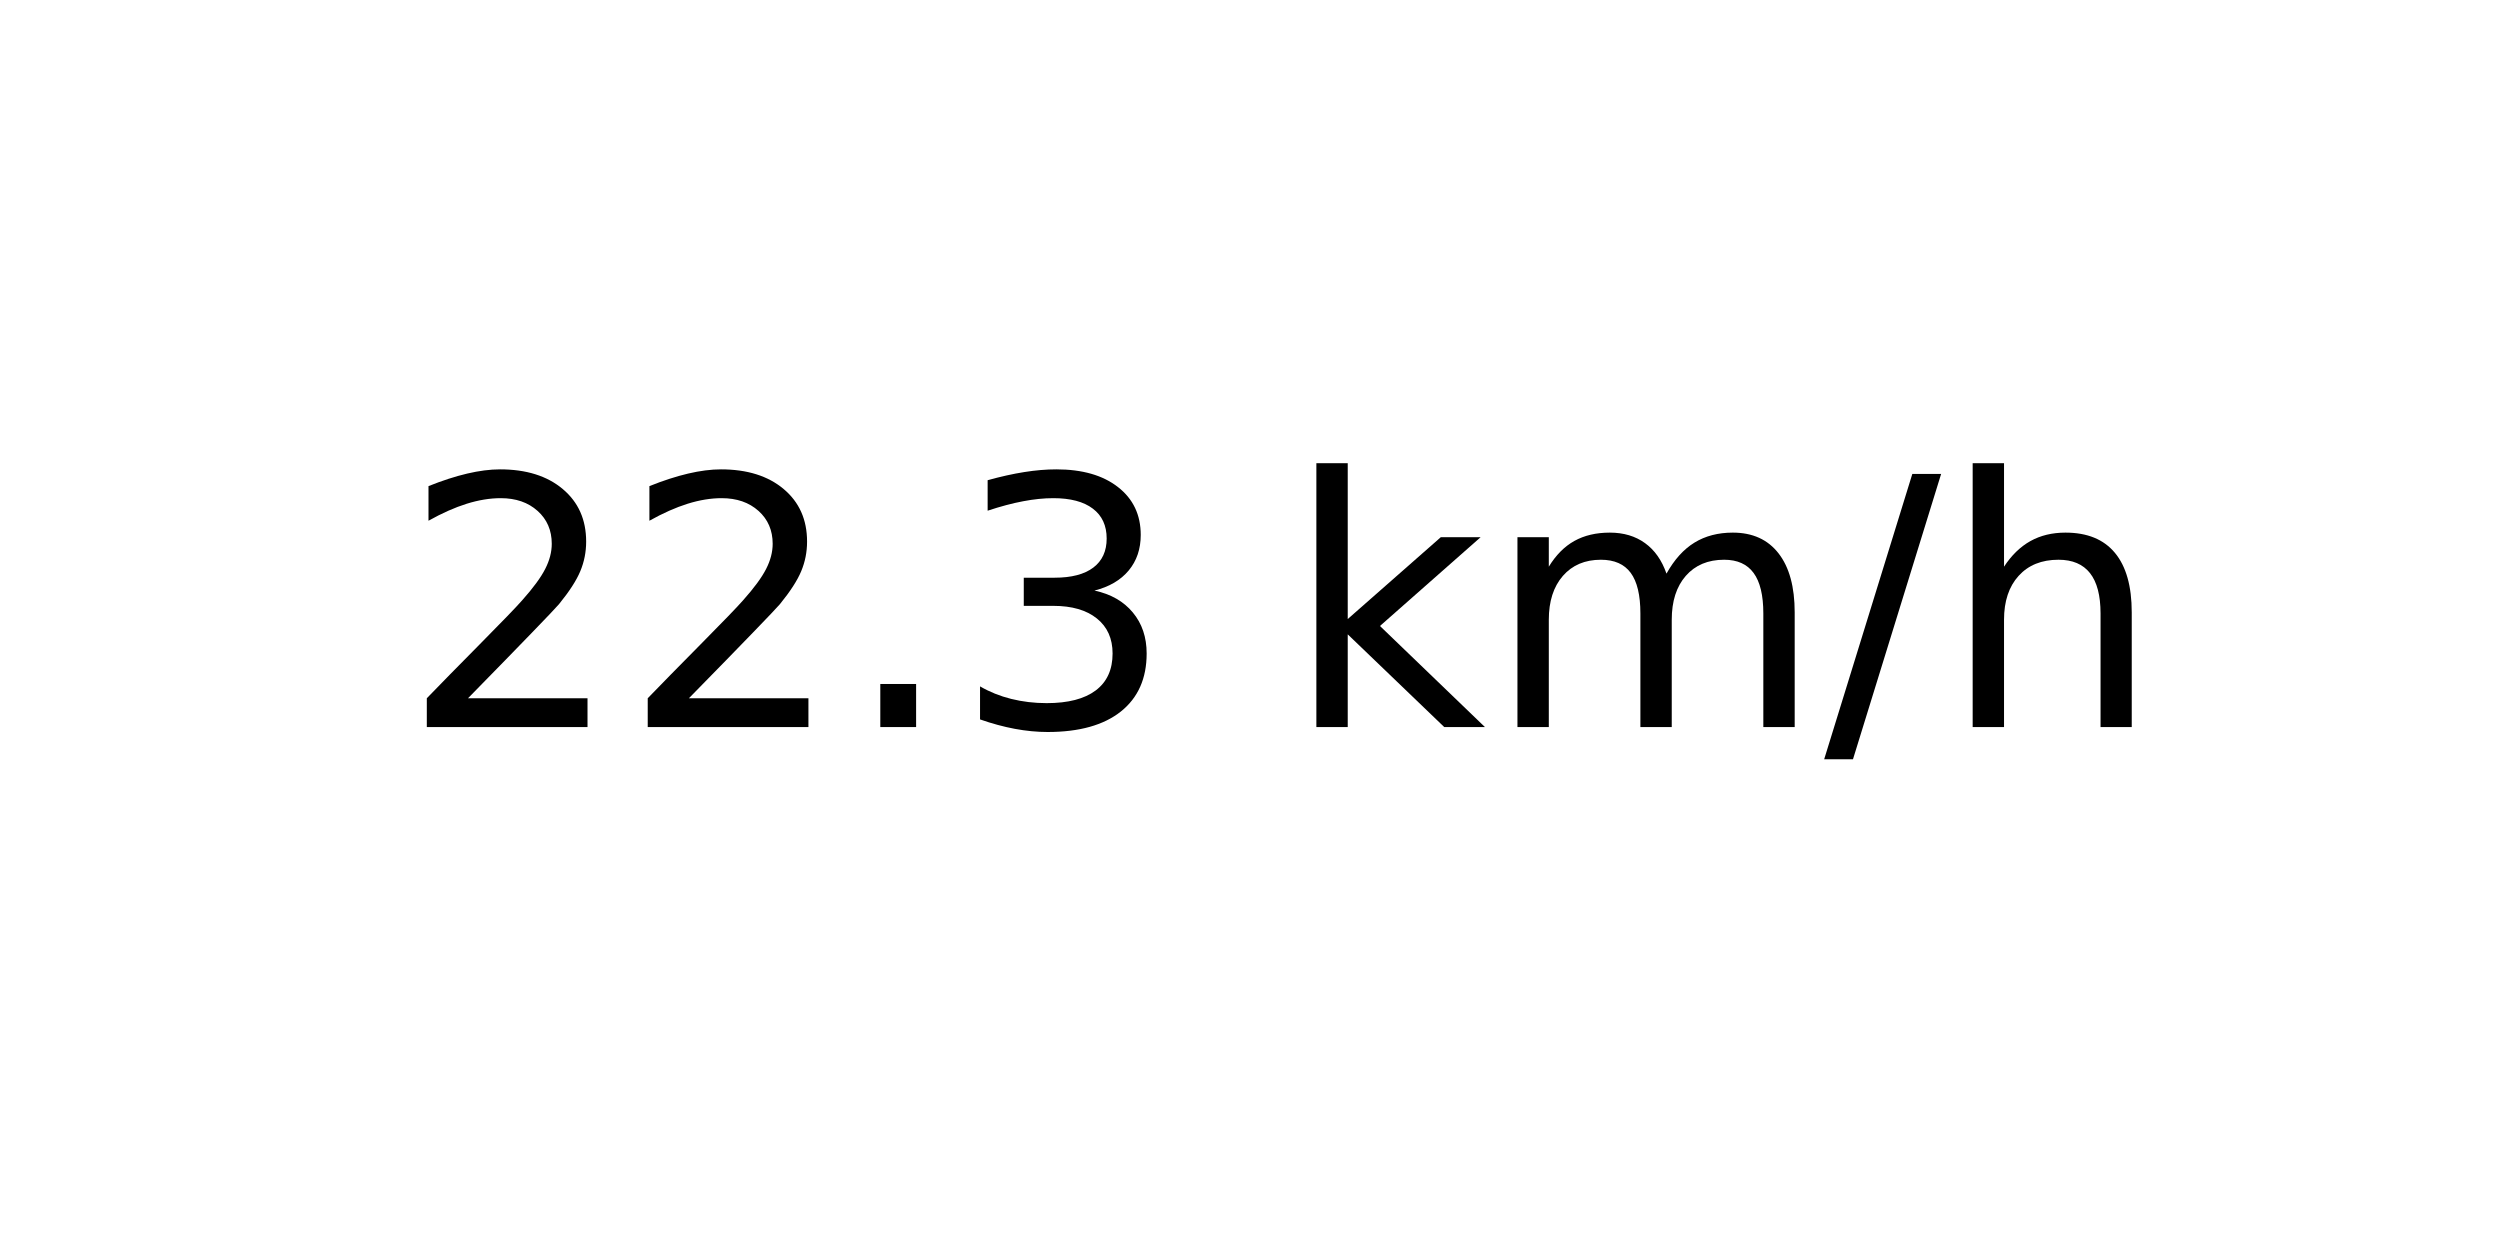
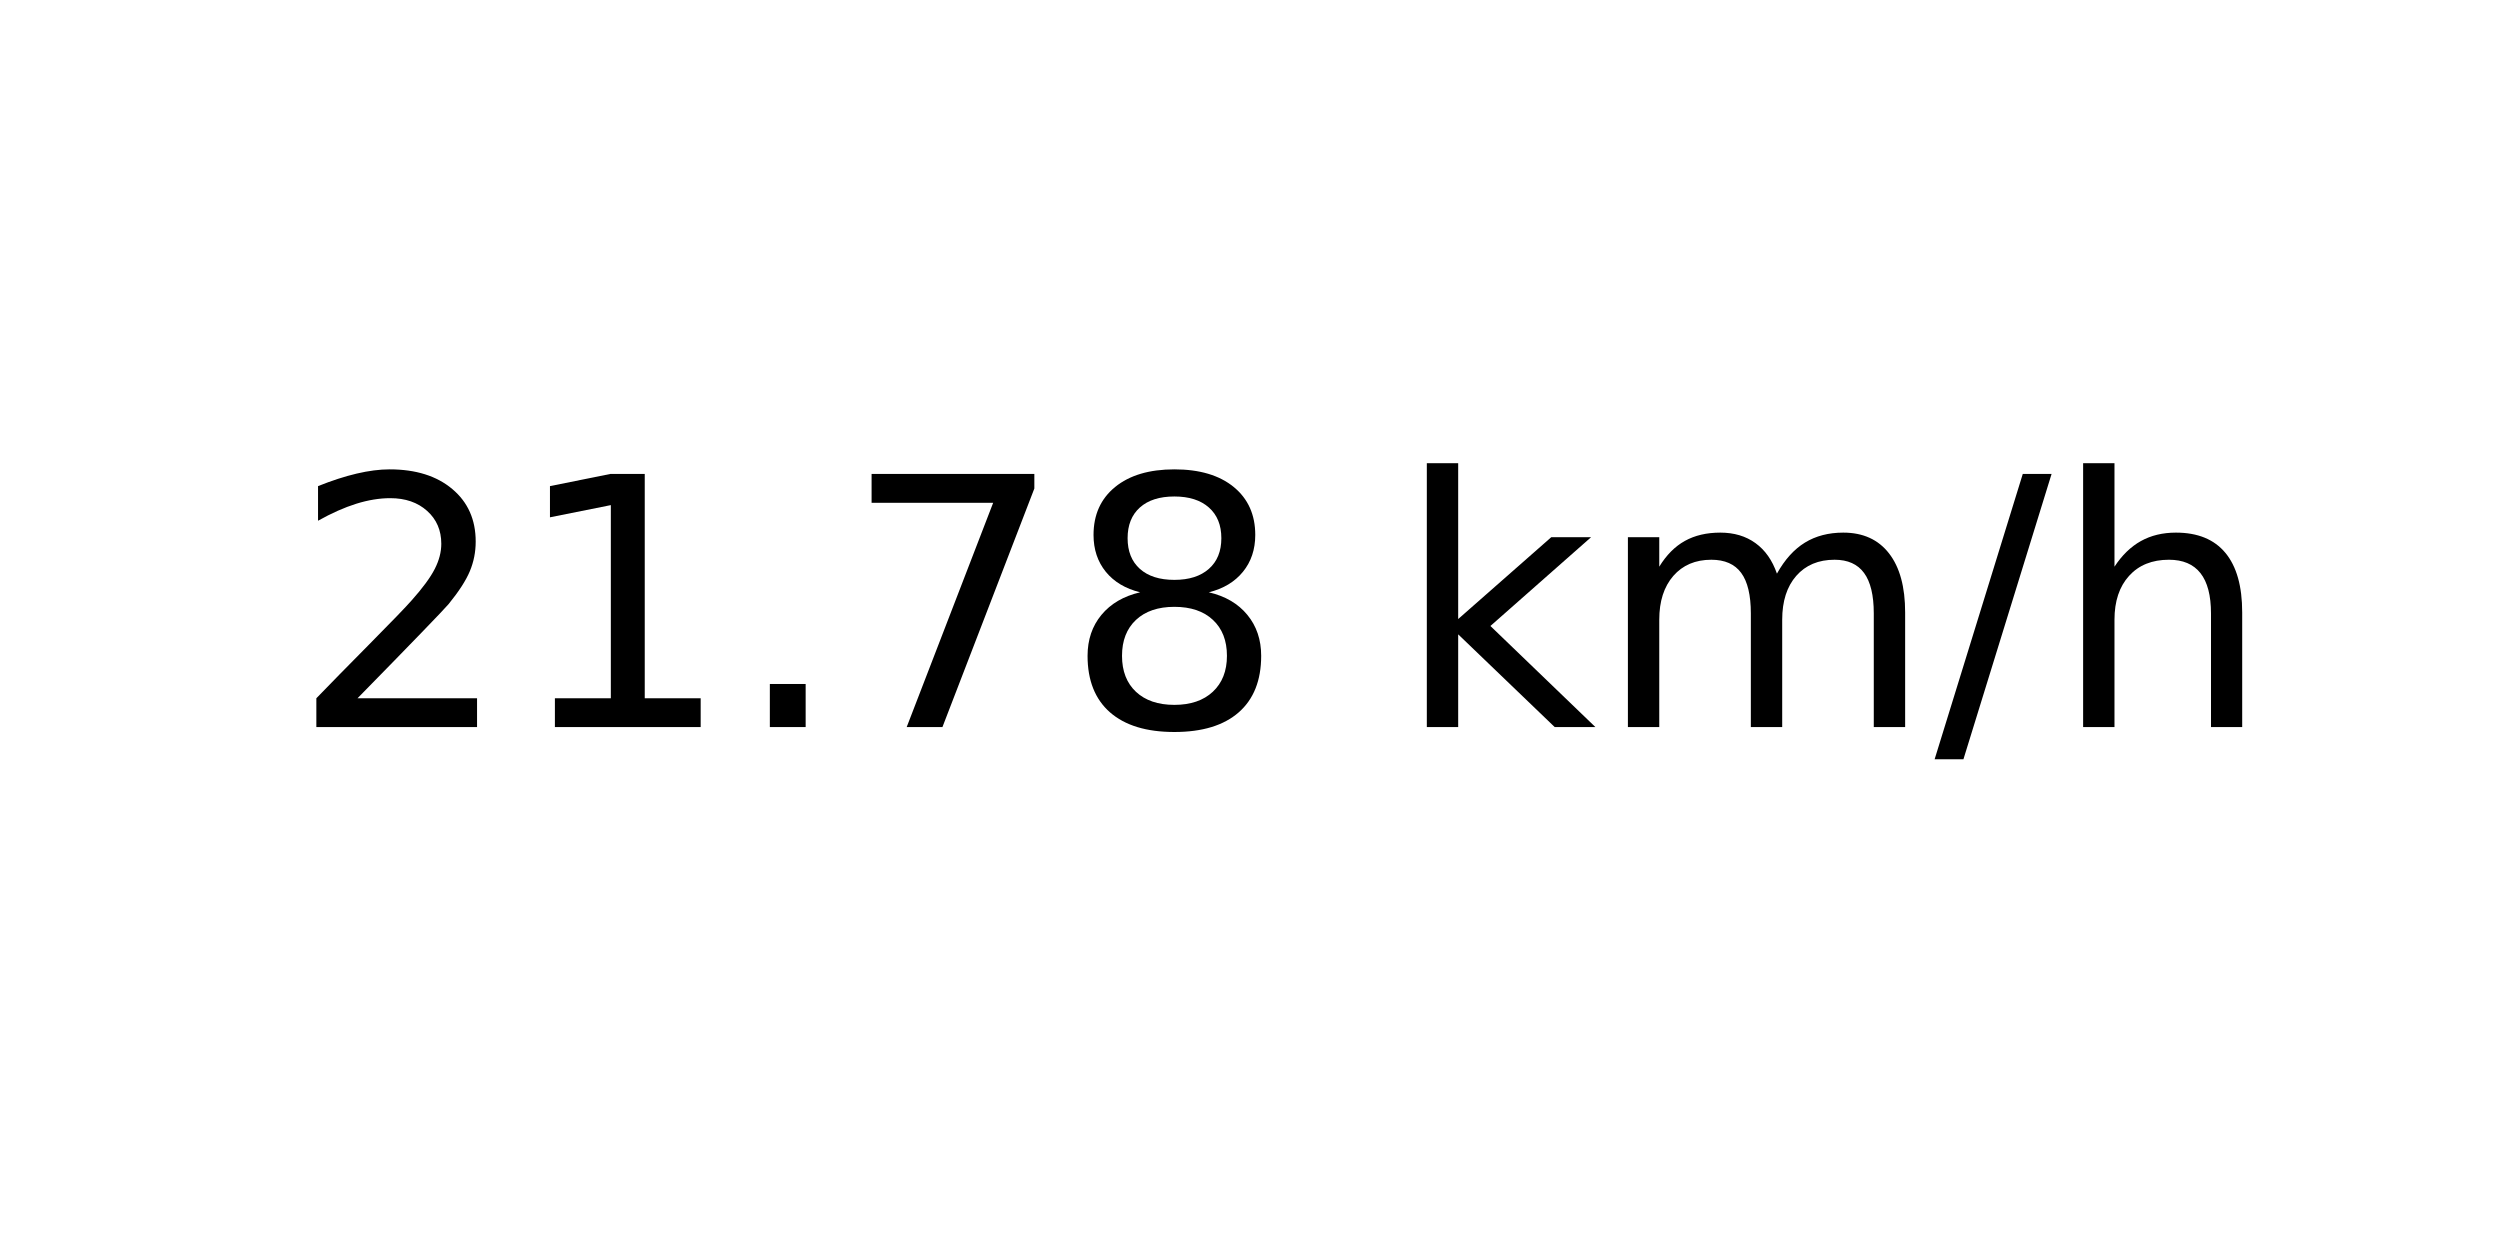
<svg xmlns="http://www.w3.org/2000/svg" xmlns:xlink="http://www.w3.org/1999/xlink" width="72pt" height="36pt" viewBox="0 0 72 36" version="1.1">
  <defs>
    <style type="text/css">*{stroke-linejoin: round; stroke-linecap: butt}</style>
  </defs>
  <g id="figure_1">
    <g id="axes_1">
      <g id="text_1">
-         <g transform="translate(11.55937 20.93937) scale(0.1 -0.1)">
+         <g transform="translate(8.378125 20.93937) scale(0.1 -0.1)">
          <defs>
            <path id="DejaVuSans-32" d="M 1228 531  L 3431 531  L 3431 0  L 469 0  L 469 531  Q 828 903 1448 1529  Q 2069 2156 2228 2338  Q 2531 2678 2651 2914  Q 2772 3150 2772 3378  Q 2772 3750 2511 3984  Q 2250 4219 1831 4219  Q 1534 4219 1204 4116  Q 875 4013 500 3803  L 500 4441  Q 881 4594 1212 4672  Q 1544 4750 1819 4750  Q 2544 4750 2975 4387  Q 3406 4025 3406 3419  Q 3406 3131 3298 2873  Q 3191 2616 2906 2266  Q 2828 2175 2409 1742  Q 1991 1309 1228 531  z " transform="scale(0.015625)" />
+             <path id="DejaVuSans-31" d="M 794 531  L 1825 531  L 1825 4091  L 703 3866  L 703 4441  L 1819 4666  L 2450 4666  L 2450 531  L 3481 531  L 3481 0  L 794 0  L 794 531  z " transform="scale(0.015625)" />
            <path id="DejaVuSans-2e" d="M 684 794  L 1344 794  L 1344 0  L 684 0  L 684 794  z " transform="scale(0.015625)" />
-             <path id="DejaVuSans-33" d="M 2597 2516  Q 3050 2419 3304 2112  Q 3559 1806 3559 1356  Q 3559 666 3084 287  Q 2609 -91 1734 -91  Q 1441 -91 1130 -33  Q 819 25 488 141  L 488 750  Q 750 597 1062 519  Q 1375 441 1716 441  Q 2309 441 2620 675  Q 2931 909 2931 1356  Q 2931 1769 2642 2001  Q 2353 2234 1838 2234  L 1294 2234  L 1294 2753  L 1863 2753  Q 2328 2753 2575 2939  Q 2822 3125 2822 3475  Q 2822 3834 2567 4026  Q 2313 4219 1838 4219  Q 1578 4219 1281 4162  Q 984 4106 628 3988  L 628 4550  Q 988 4650 1302 4700  Q 1616 4750 1894 4750  Q 2613 4750 3031 4423  Q 3450 4097 3450 3541  Q 3450 3153 3228 2886  Q 3006 2619 2597 2516  z " transform="scale(0.015625)" />
+             <path id="DejaVuSans-37" d="M 525 4666  L 3525 4666  L 3525 4397  L 1831 0  L 1172 0  L 2766 4134  L 525 4134  L 525 4666  z " transform="scale(0.015625)" />
+             <path id="DejaVuSans-38" d="M 2034 2216  Q 1584 2216 1326 1975  Q 1069 1734 1069 1313  Q 1069 891 1326 650  Q 1584 409 2034 409  Q 2484 409 2743 651  Q 3003 894 3003 1313  Q 3003 1734 2745 1975  Q 2488 2216 2034 2216  z M 1403 2484  Q 997 2584 770 2862  Q 544 3141 544 3541  Q 544 4100 942 4425  Q 1341 4750 2034 4750  Q 2731 4750 3128 4425  Q 3525 4100 3525 3541  Q 3525 3141 3298 2862  Q 3072 2584 2669 2484  Q 3125 2378 3379 2068  Q 3634 1759 3634 1313  Q 3634 634 3220 271  Q 2806 -91 2034 -91  Q 1263 -91 848 271  Q 434 634 434 1313  Q 434 1759 690 2068  Q 947 2378 1403 2484  z M 1172 3481  Q 1172 3119 1398 2916  Q 1625 2713 2034 2713  Q 2441 2713 2670 2916  Q 2900 3119 2900 3481  Q 2900 3844 2670 4047  Q 2441 4250 2034 4250  Q 1625 4250 1398 4047  Q 1172 3844 1172 3481  z " transform="scale(0.015625)" />
            <path id="DejaVuSans-20" transform="scale(0.015625)" />
            <path id="DejaVuSans-6b" d="M 581 4863  L 1159 4863  L 1159 1991  L 2875 3500  L 3609 3500  L 1753 1863  L 3688 0  L 2938 0  L 1159 1709  L 1159 0  L 581 0  L 581 4863  z " transform="scale(0.015625)" />
            <path id="DejaVuSans-6d" d="M 3328 2828  Q 3544 3216 3844 3400  Q 4144 3584 4550 3584  Q 5097 3584 5394 3201  Q 5691 2819 5691 2113  L 5691 0  L 5113 0  L 5113 2094  Q 5113 2597 4934 2840  Q 4756 3084 4391 3084  Q 3944 3084 3684 2787  Q 3425 2491 3425 1978  L 3425 0  L 2847 0  L 2847 2094  Q 2847 2600 2669 2842  Q 2491 3084 2119 3084  Q 1678 3084 1418 2786  Q 1159 2488 1159 1978  L 1159 0  L 581 0  L 581 3500  L 1159 3500  L 1159 2956  Q 1356 3278 1631 3431  Q 1906 3584 2284 3584  Q 2666 3584 2933 3390  Q 3200 3197 3328 2828  z " transform="scale(0.015625)" />
            <path id="DejaVuSans-2f" d="M 1625 4666  L 2156 4666  L 531 -594  L 0 -594  L 1625 4666  z " transform="scale(0.015625)" />
            <path id="DejaVuSans-68" d="M 3513 2113  L 3513 0  L 2938 0  L 2938 2094  Q 2938 2591 2744 2837  Q 2550 3084 2163 3084  Q 1697 3084 1428 2787  Q 1159 2491 1159 1978  L 1159 0  L 581 0  L 581 4863  L 1159 4863  L 1159 2956  Q 1366 3272 1645 3428  Q 1925 3584 2291 3584  Q 2894 3584 3203 3211  Q 3513 2838 3513 2113  z " transform="scale(0.015625)" />
          </defs>
          <use xlink:href="#DejaVuSans-32" />
-           <use xlink:href="#DejaVuSans-32" x="63.623" />
+           <use xlink:href="#DejaVuSans-31" x="63.623" />
          <use xlink:href="#DejaVuSans-2e" x="127.246" />
-           <use xlink:href="#DejaVuSans-33" x="159.033" />
-           <use xlink:href="#DejaVuSans-20" x="222.656" />
-           <use xlink:href="#DejaVuSans-6b" x="254.443" />
-           <use xlink:href="#DejaVuSans-6d" x="312.354" />
-           <use xlink:href="#DejaVuSans-2f" x="409.766" />
-           <use xlink:href="#DejaVuSans-68" x="443.457" />
+           <use xlink:href="#DejaVuSans-37" x="159.033" />
+           <use xlink:href="#DejaVuSans-38" x="222.656" />
+           <use xlink:href="#DejaVuSans-20" x="286.279" />
+           <use xlink:href="#DejaVuSans-6b" x="318.066" />
+           <use xlink:href="#DejaVuSans-6d" x="375.977" />
+           <use xlink:href="#DejaVuSans-2f" x="473.389" />
+           <use xlink:href="#DejaVuSans-68" x="507.08" />
        </g>
      </g>
    </g>
  </g>
</svg>
